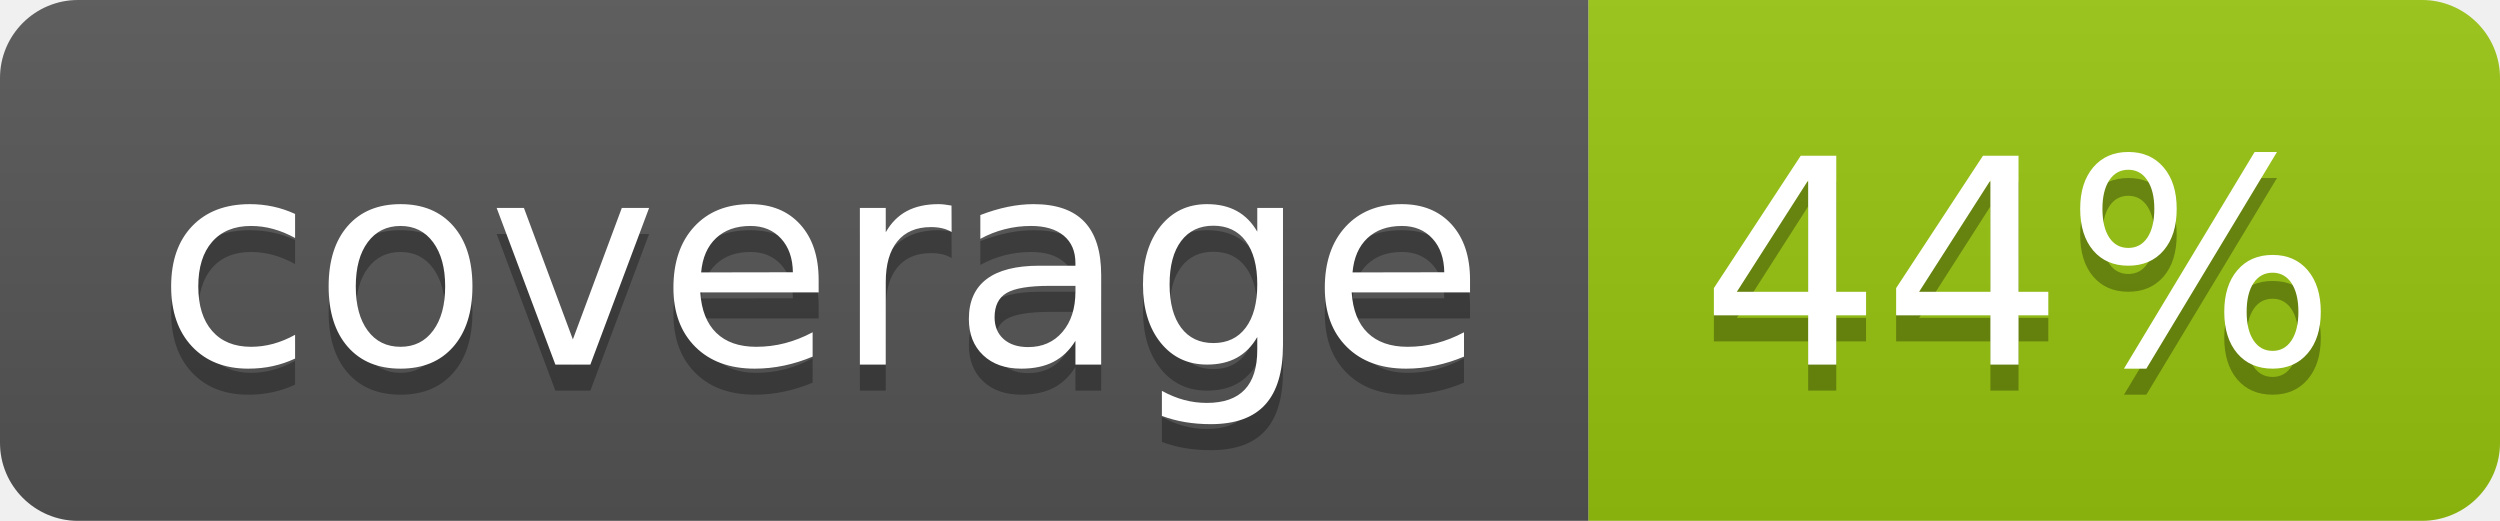
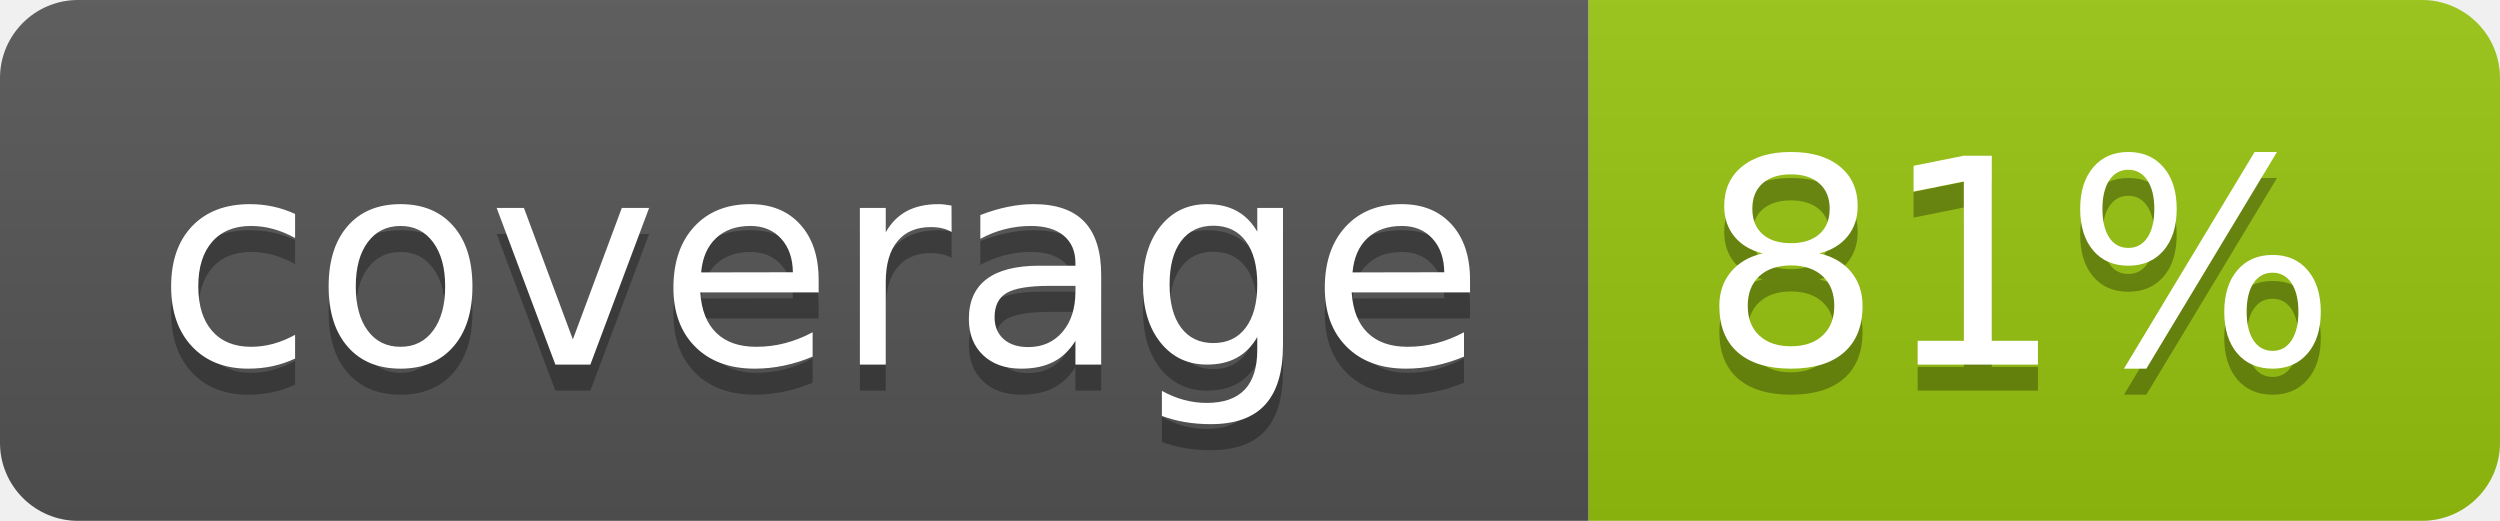
<svg xmlns="http://www.w3.org/2000/svg" width="96" height="20">
  <linearGradient id="b" x2="0" y2="100%">
    <stop offset="0" stop-color="#bbb" stop-opacity=".1" />
    <stop offset="1" stop-opacity=".1" />
  </linearGradient>
  <clipPath id="a">
    <rect width="96" height="20" rx="3" fill="#fff" />
  </clipPath>
  <g clip-path="url(#a)">
    <path fill="#555" d="M0 0h61v20H0z" />
    <path fill="#97C50F" d="M61 0h35v20H61z" />
    <path fill="url(#b)" d="M0 0h96v20H0z" />
  </g>
  <g fill="#fff" text-anchor="middle" font-family="DejaVu Sans,Verdana,Geneva,sans-serif" font-size="110">
    <text x="315" y="150" fill="#010101" fill-opacity=".3" transform="scale(.1)" textLength="510">coverage</text>
    <text x="315" y="140" transform="scale(.1)" textLength="510">coverage</text>
-     <text x="775" y="150" fill="#010101" fill-opacity=".3" transform="scale(.1)" textLength="250">44%</text>
-     <text x="775" y="140" transform="scale(.1)" textLength="250">44%</text>
+     <text x="775" y="150" fill="#010101" fill-opacity=".3" transform="scale(.1)" textLength="250">81%</text>
+     <text x="775" y="140" transform="scale(.1)" textLength="250">81%</text>
  </g>
</svg>
